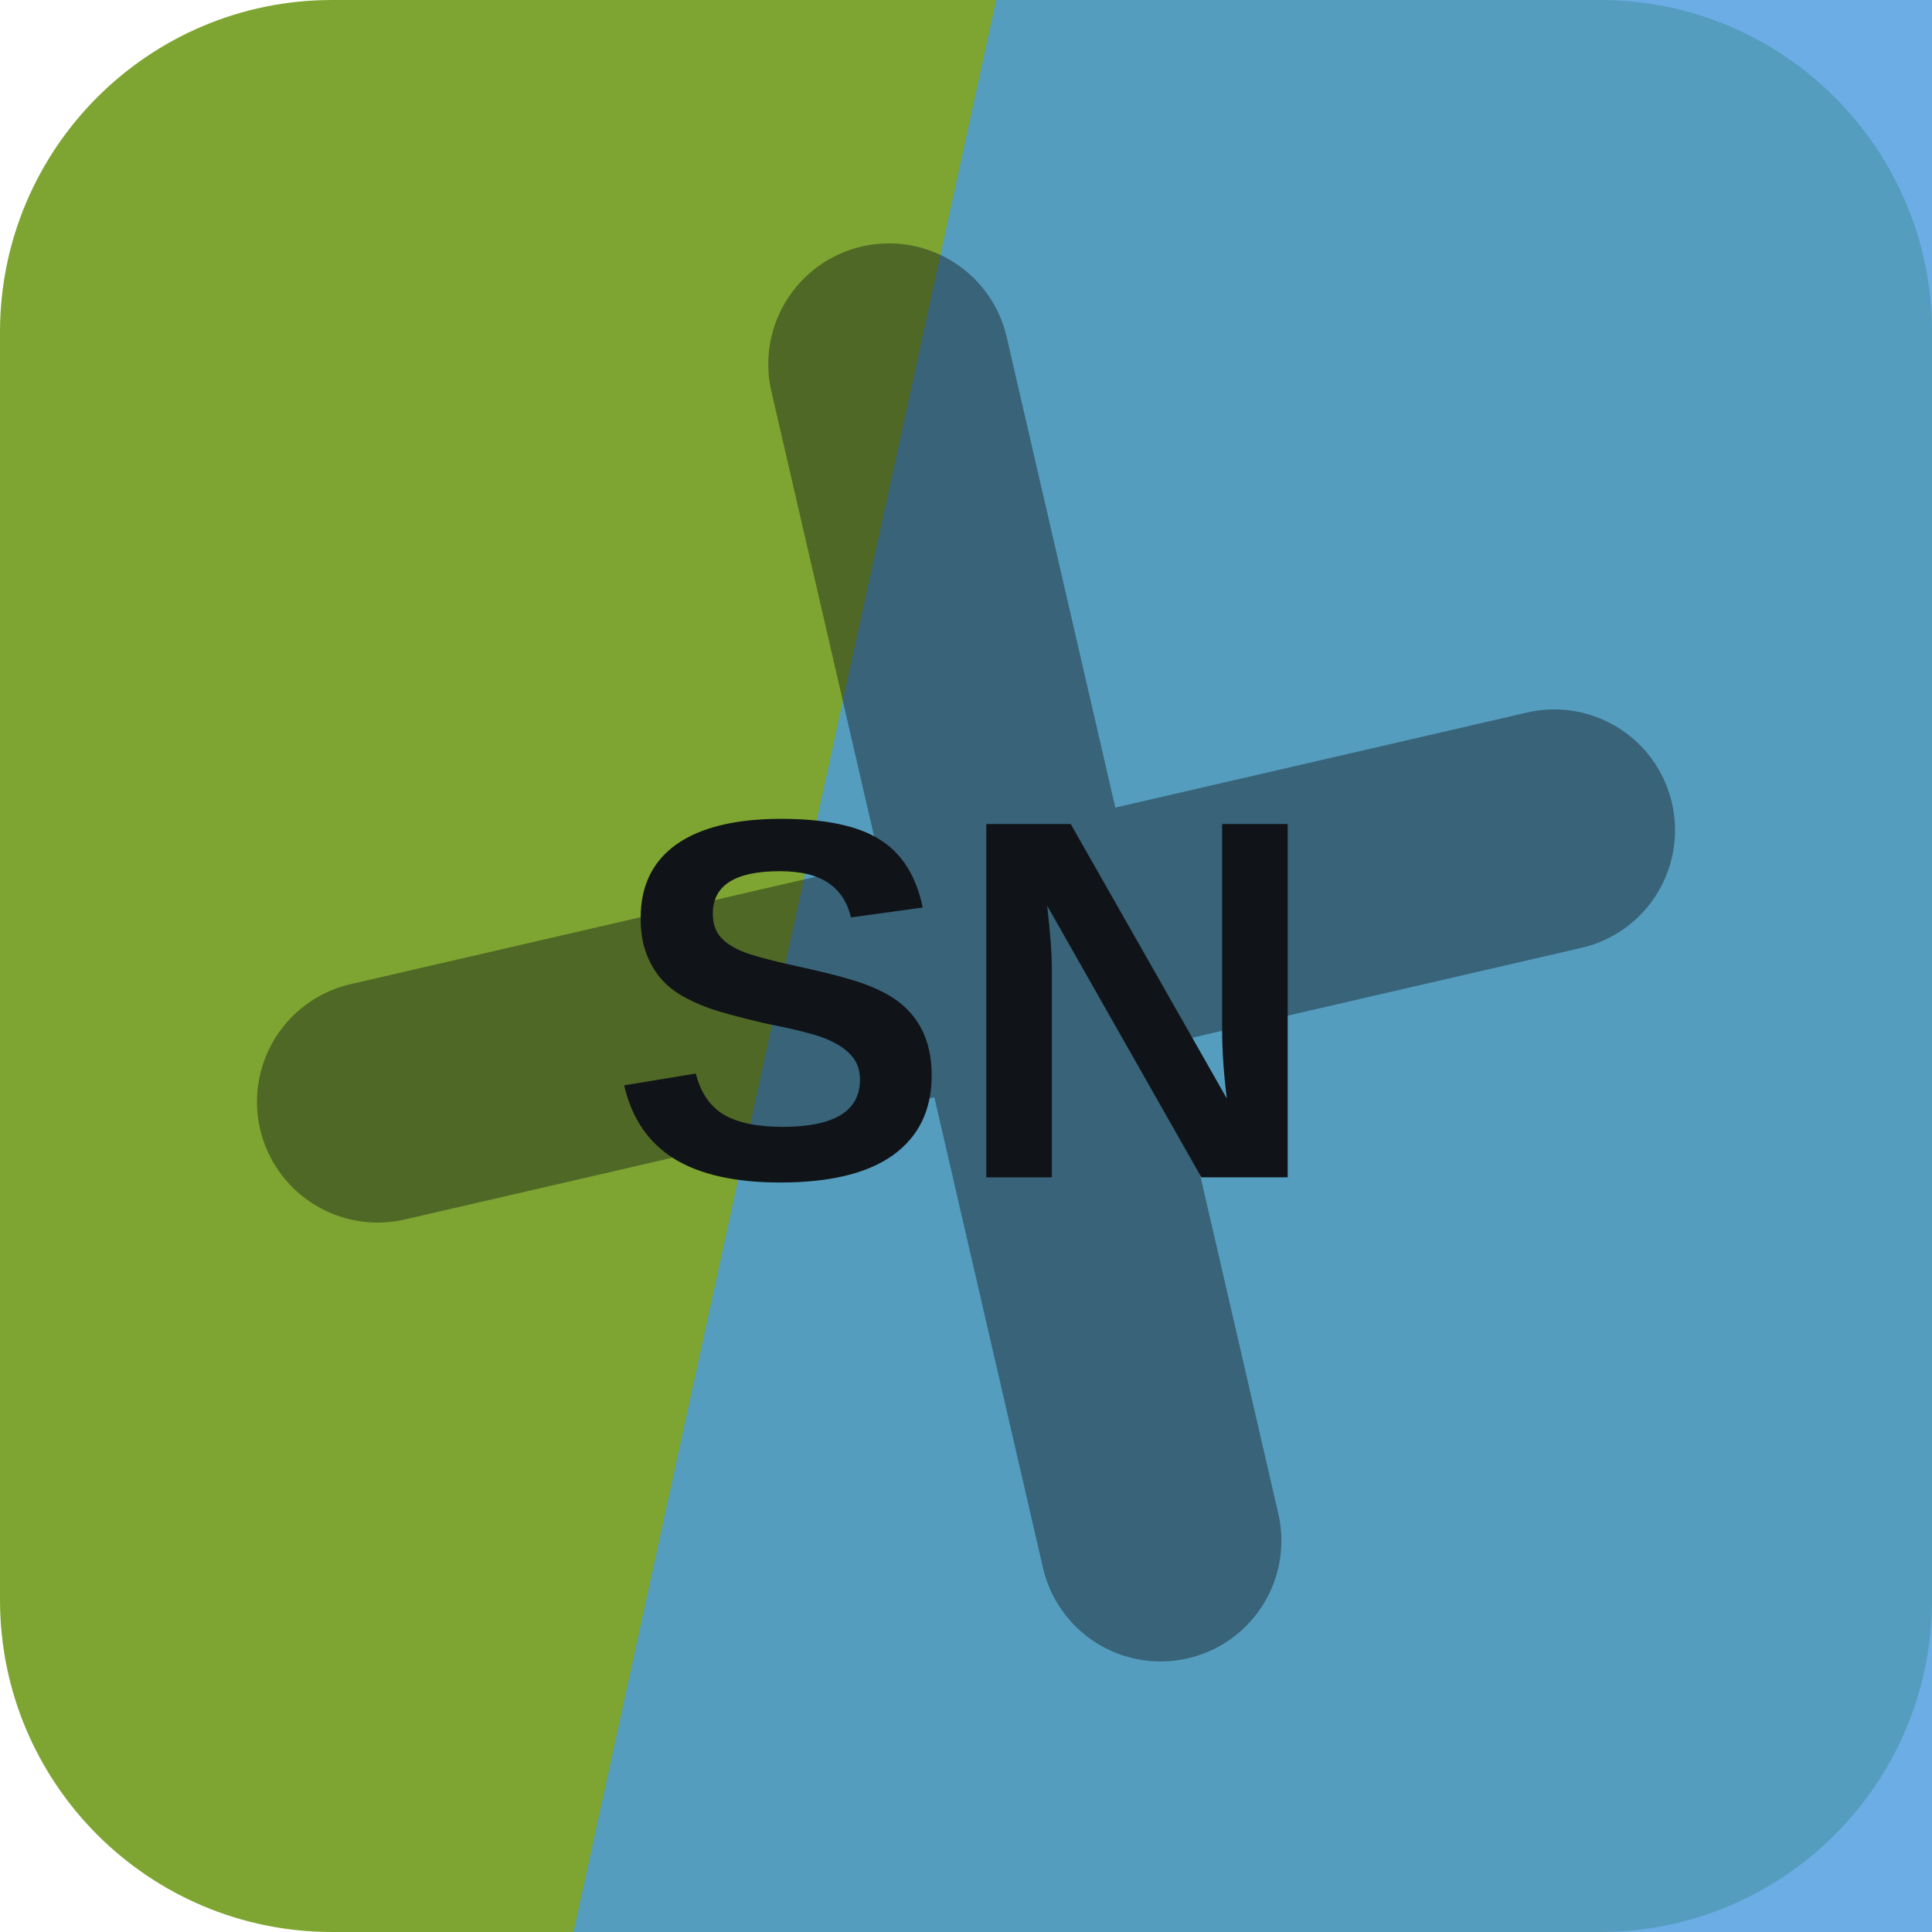
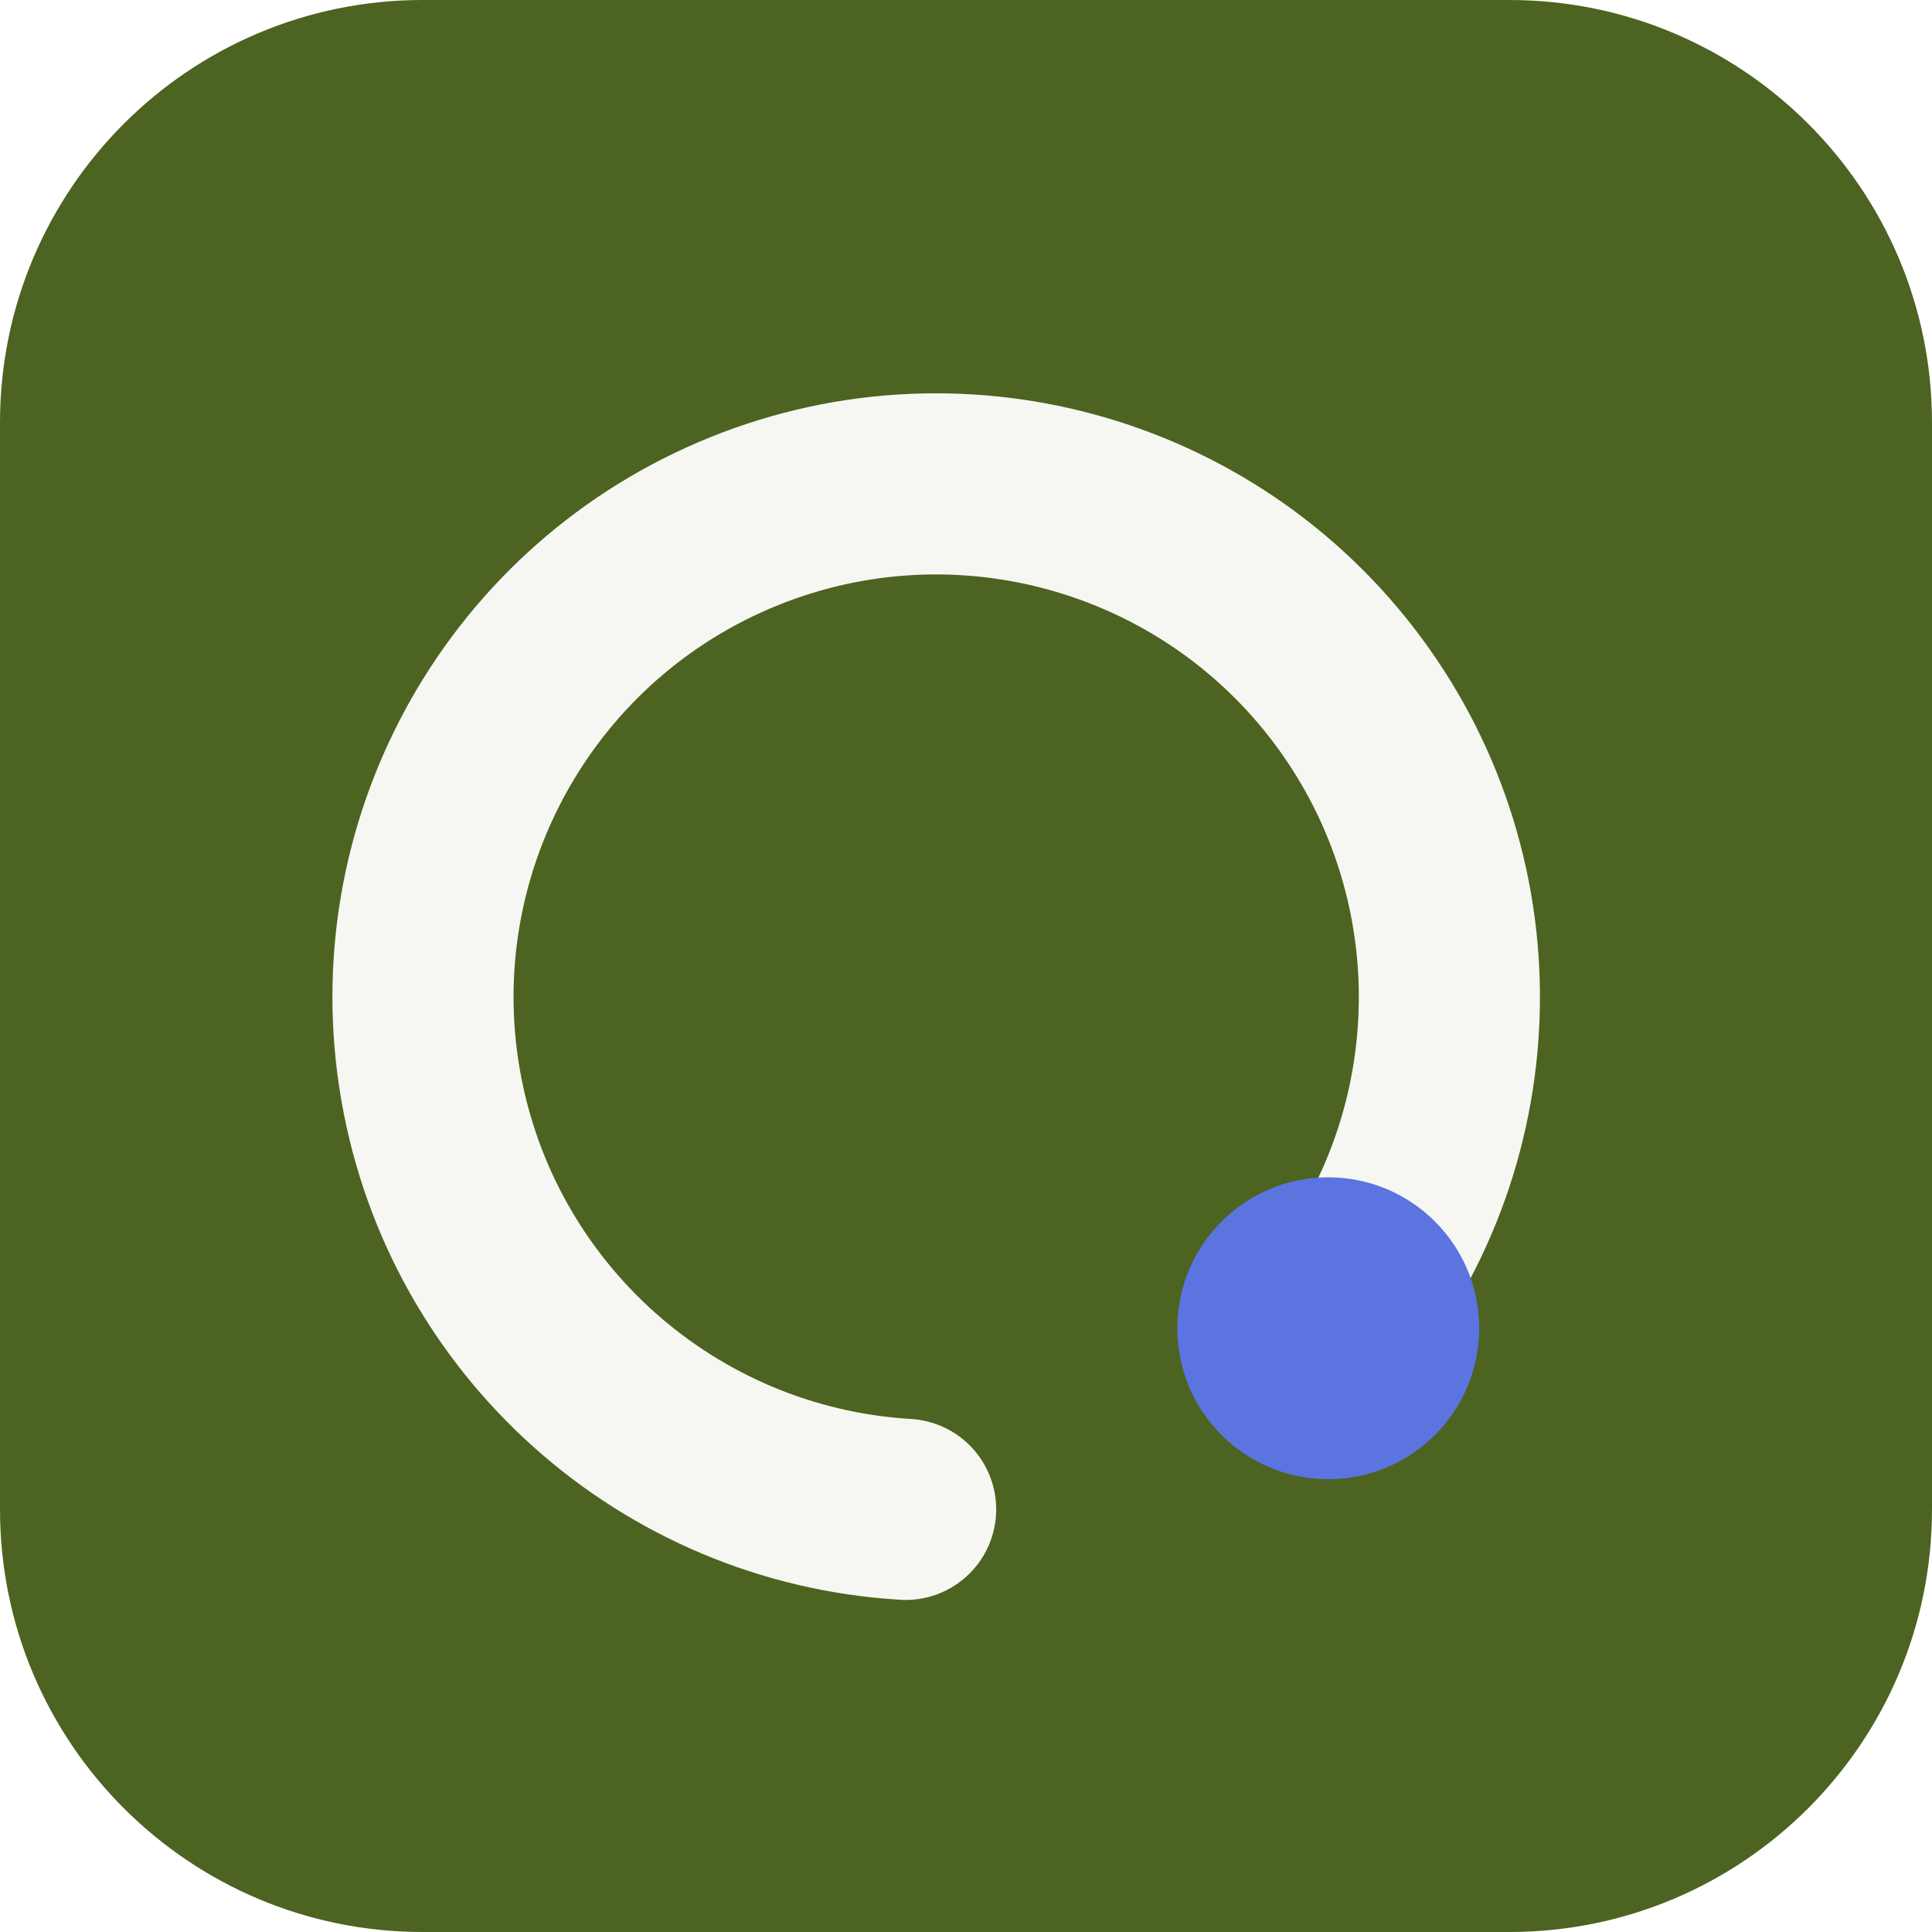
<svg xmlns="http://www.w3.org/2000/svg" width="64" height="64" viewBox="0 0 64 64" role="img">
-   <rect width="64" height="64" rx="11" fill="hsl(80 54% 42%)" />
-   <path d="M33 0h31v64H19Z" fill="hsl(207 69% 58%)" opacity="0.82" />
-   <g transform="rotate(257 32 32)" opacity="0.42">
-     <path d="M12 34h40M32 12v40" stroke="#101418" stroke-width="8" stroke-linecap="round" />
+   <rect width="64" height="64" rx="14" fill="hsl(80 50% 26%)" />
+   <g transform="rotate(90 32 32)">
+     <path d="M44 20a17 17 0 1 0 6 14" fill="none" stroke="hsl(80 24% 96%)" stroke-width="6" stroke-linecap="round" />
+     <circle cx="44" cy="20" r="5" fill="hsl(229 68% 62%)" />
  </g>
-   <text x="32" y="39" text-anchor="middle" fill="#101418" font-family="Arial,Helvetica,sans-serif" font-size="17" font-weight="700" letter-spacing="0">SN</text>
</svg>
